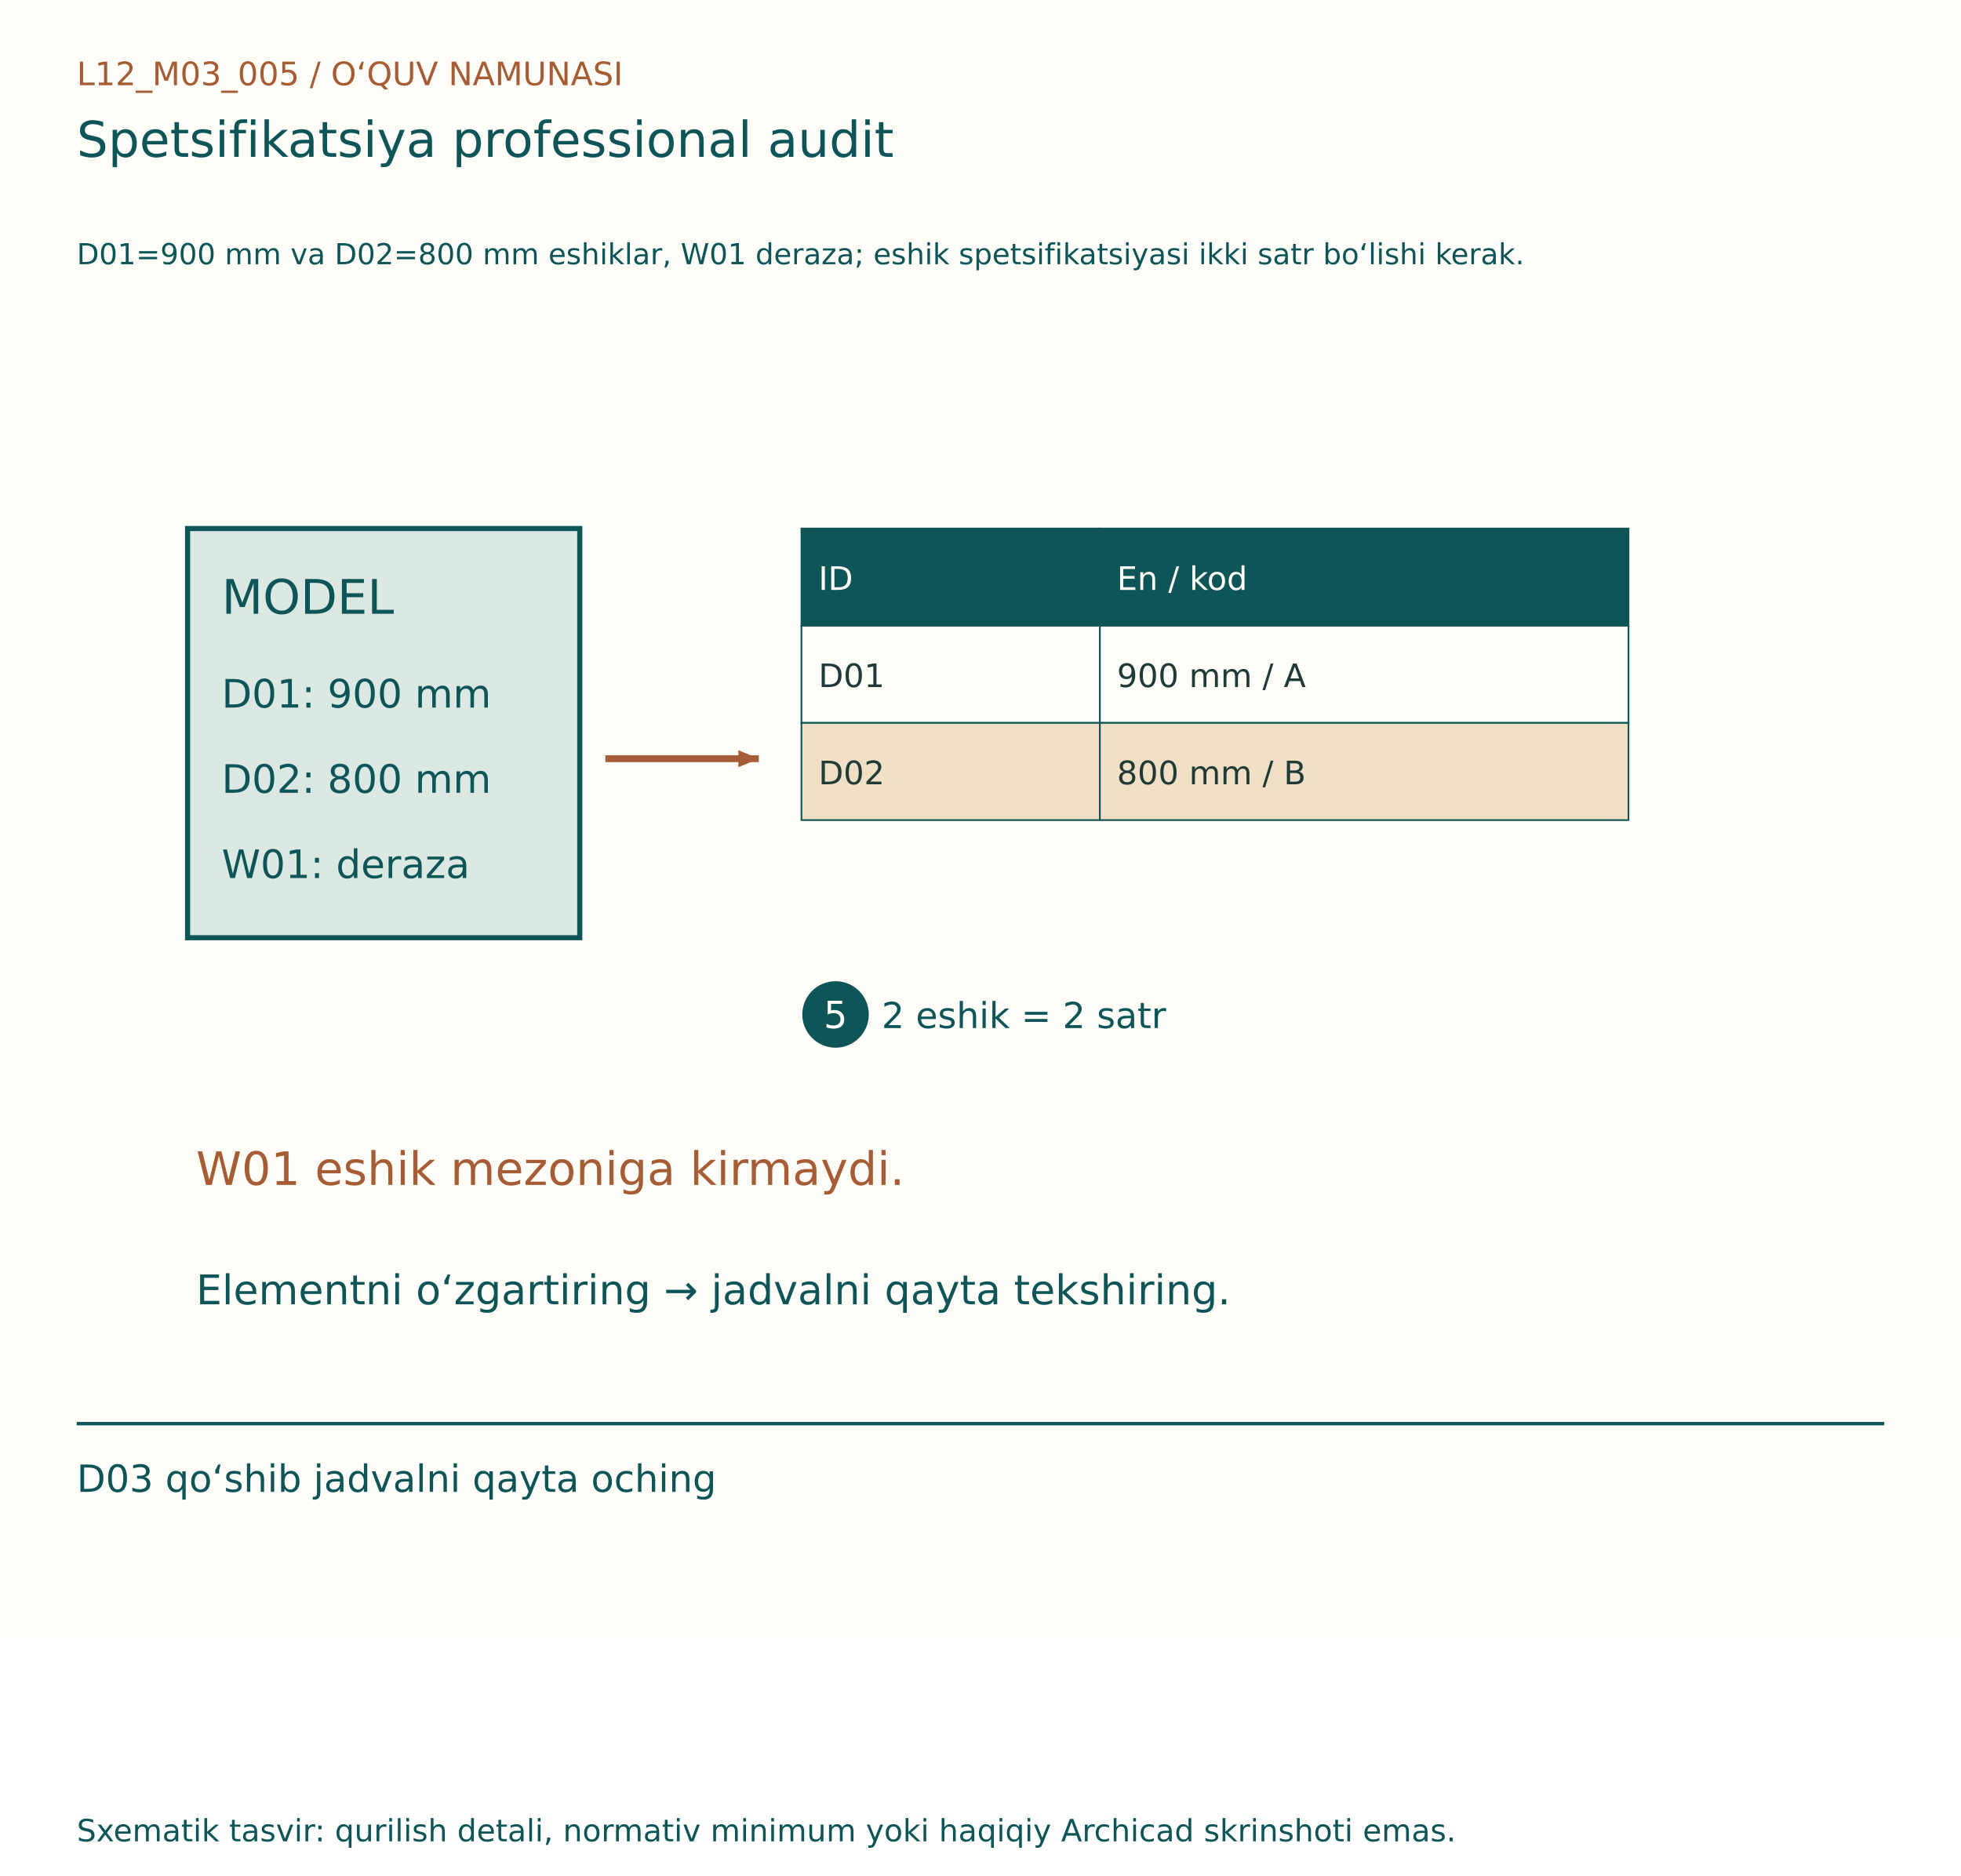
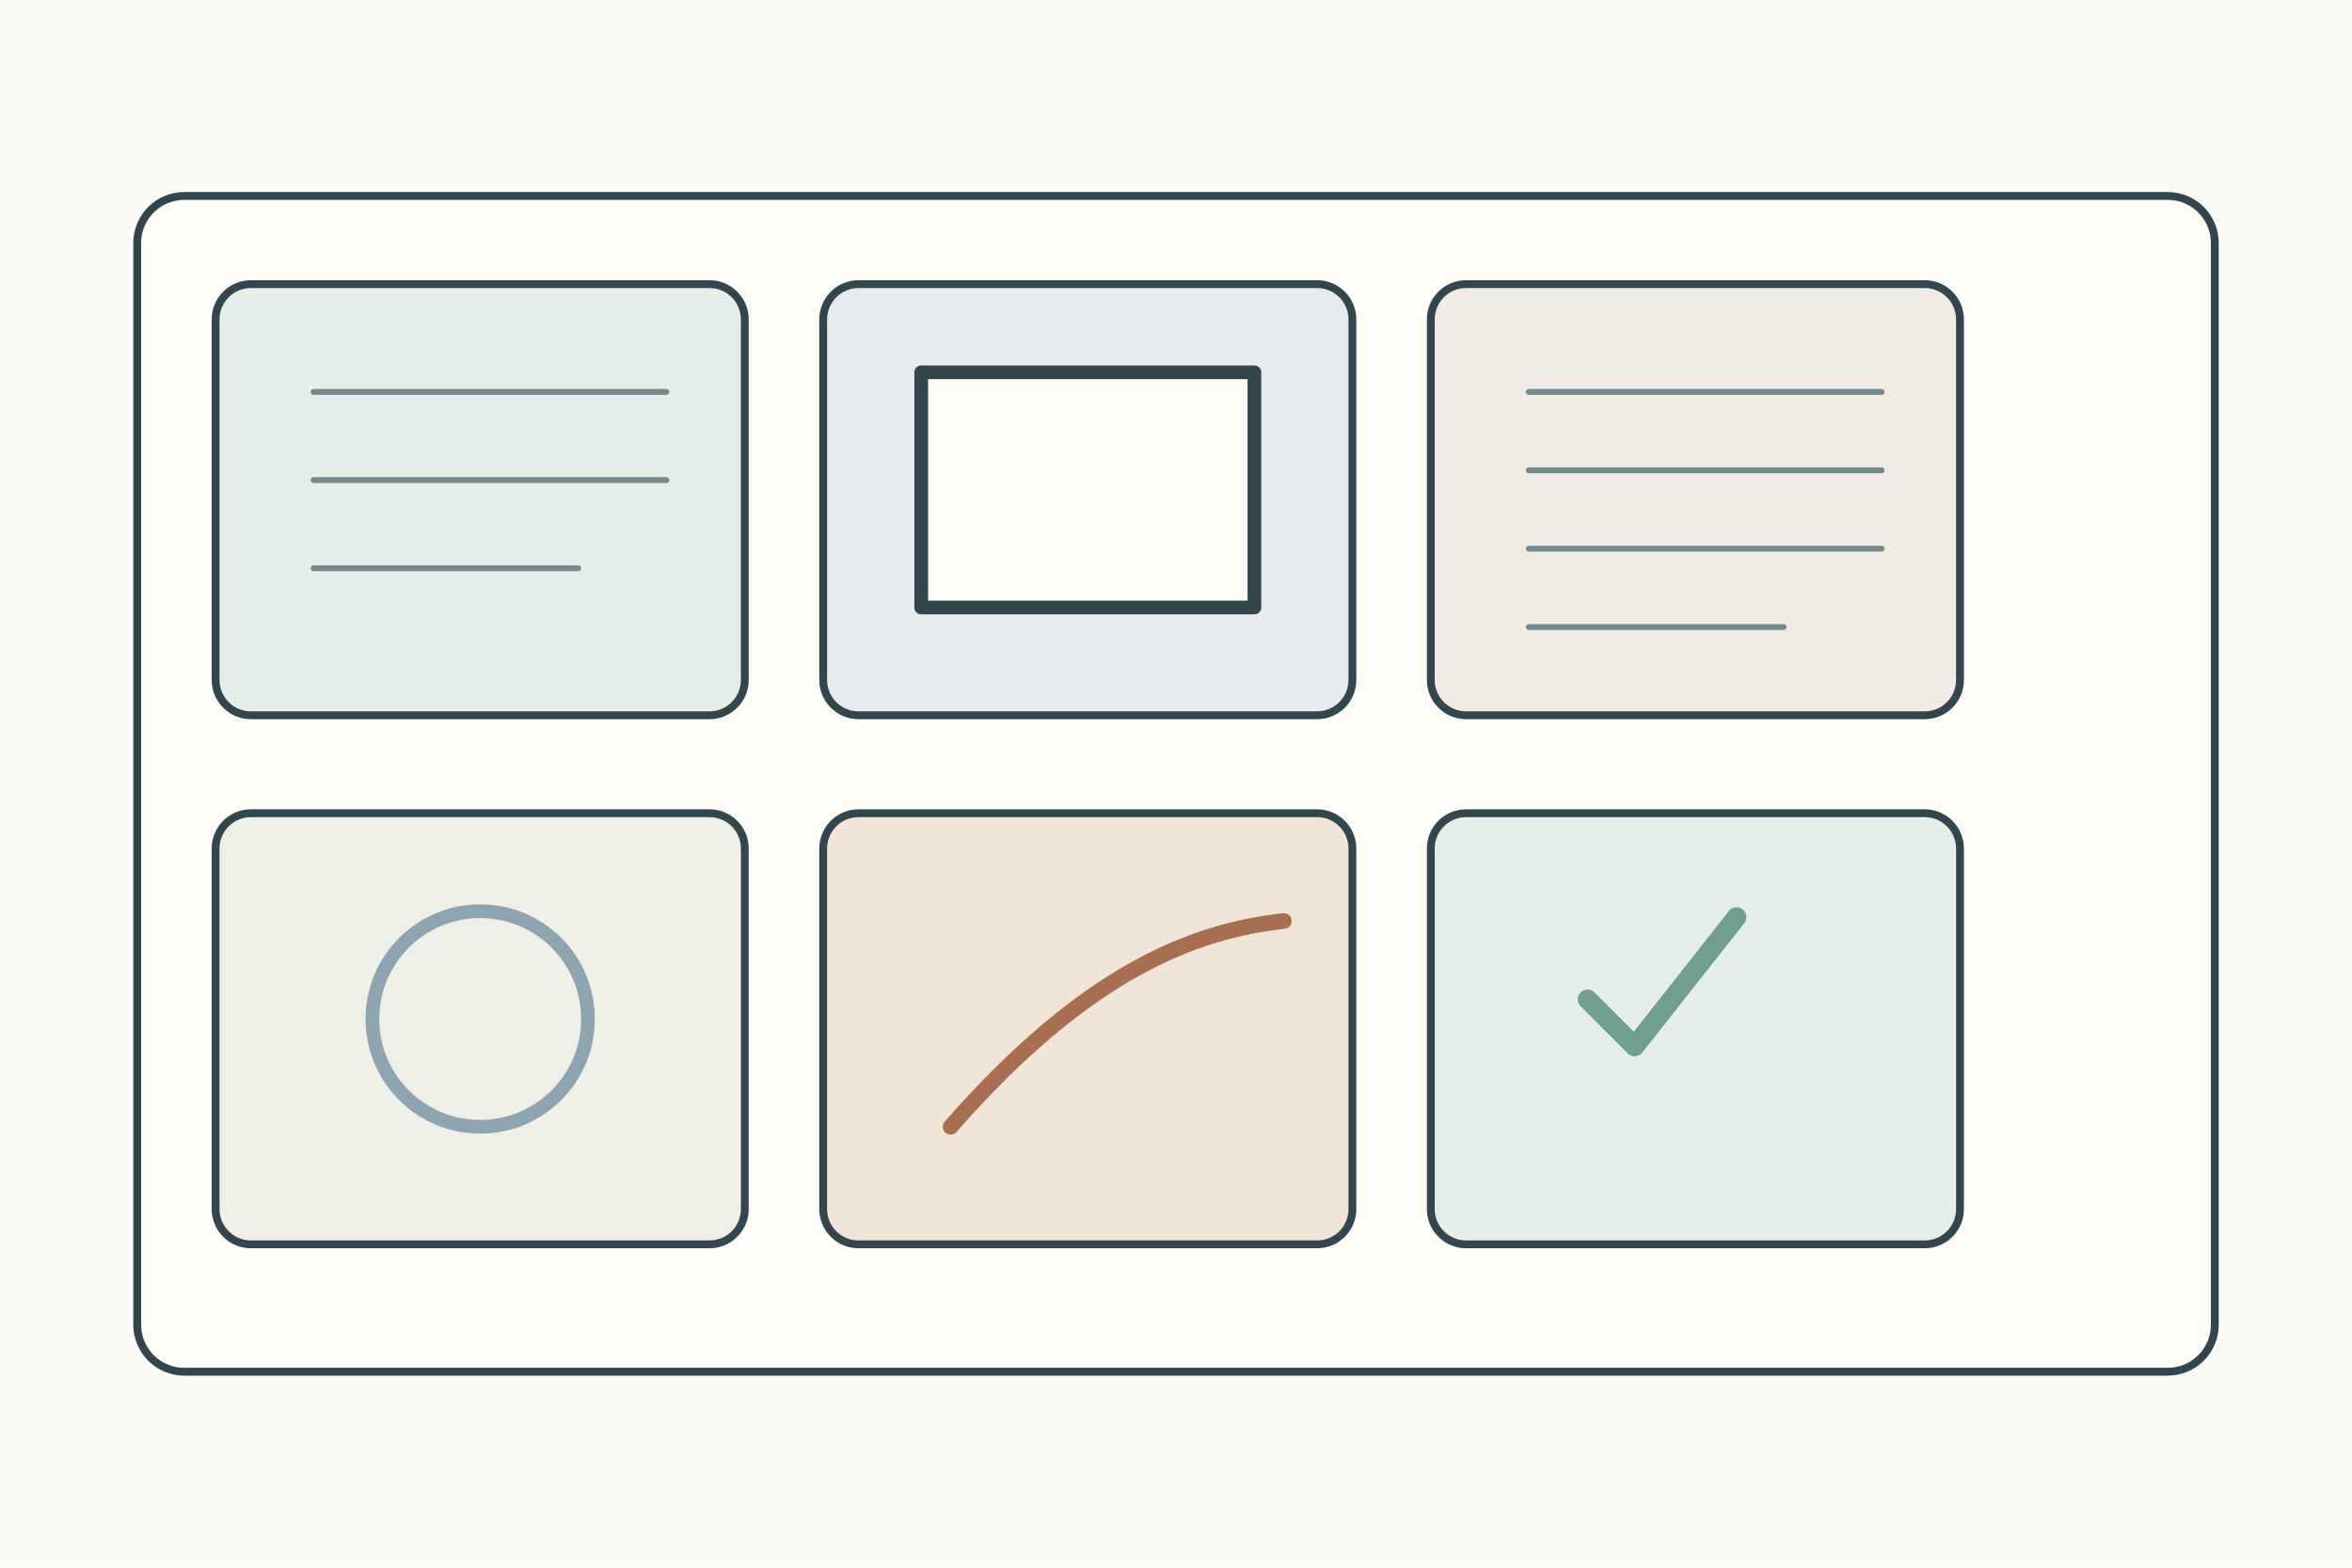
- <svg xmlns="http://www.w3.org/2000/svg" width="1150" height="1100" viewBox="0 0 1150 1100">
-   <rect width="1150" height="960" fill="#FFFDF7" />
-   <g font-family="DejaVu Sans, Segoe UI, sans-serif">
-     <text x="45" y="50" font-size="19" fill="#A65D35">L12_M03_005  /  O‘QUV NAMUNASI</text>
-     <text x="45" y="92" font-size="29" fill="#0E5558">Spetsifikatsiya professional audit</text>
-     <text x="45" y="155" font-size="17" fill="#0E5558">D01=900 mm va D02=800 mm eshiklar, W01 deraza; eshik spetsifikatsiyasi ikki satr bo‘lishi kerak.</text>
-     <g transform="translate(0,80)">
-       <rect x="110" y="230" width="230" height="240" fill="#DBE9E2" stroke="#0E5558" stroke-width="3" />
-       <text x="130" y="280" font-size="28" fill="#0E5558">MODEL</text>
-       <text x="130" y="335" font-size="23" fill="#0E5558">D01: 900 mm</text>
-       <text x="130" y="385" font-size="23" fill="#0E5558">D02: 800 mm</text>
-       <text x="130" y="435" font-size="23" fill="#0E5558">W01: deraza</text>
-       <line x1="355" y1="365" x2="445" y2="365" stroke="#A65D35" stroke-width="4" />
-       <path d="M445, 365 l-12,-5 l0,10 Z" fill="#A65D35" transform="rotate(0.0 445 365)" />
-       <rect x="470" y="230" width="175" height="57" fill="#0E5558" stroke="#0E5558" stroke-width="1" />
-       <text x="480" y="266" font-size="19" fill="#FFFDF7">ID</text>
-       <rect x="645" y="230" width="310" height="57" fill="#0E5558" stroke="#0E5558" stroke-width="1" />
-       <text x="655" y="266" font-size="19" fill="#FFFDF7">En / kod</text>
-       <rect x="470" y="287" width="175" height="57" fill="#FFFDF7" stroke="#0E5558" stroke-width="1" />
-       <text x="480" y="323" font-size="19" fill="#203B36">D01</text>
-       <rect x="645" y="287" width="310" height="57" fill="#FFFDF7" stroke="#0E5558" stroke-width="1" />
-       <text x="655" y="323" font-size="19" fill="#203B36">900 mm / A</text>
-       <rect x="470" y="344" width="175" height="57" fill="#F1DFC6" stroke="#0E5558" stroke-width="1" />
-       <text x="480" y="380" font-size="19" fill="#203B36">D02</text>
-       <rect x="645" y="344" width="310" height="57" fill="#F1DFC6" stroke="#0E5558" stroke-width="1" />
-       <text x="655" y="380" font-size="19" fill="#203B36">800 mm / B</text>
-       <circle cx="490" cy="515" r="18" fill="#0E5558" stroke="#0E5558" stroke-width="3" />
-       <text x="483" y="523" font-size="22" fill="#FFFDF7">5</text>
-       <text x="517" y="523" font-size="21" fill="#0E5558">2 eshik = 2 satr</text>
-       <text x="115" y="615" font-size="27" fill="#A65D35">W01 eshik mezoniga kirmaydi.</text>
-       <text x="115" y="685" font-size="24" fill="#0E5558">Elementni o‘zgartiring → jadvalni qayta tekshiring.</text>
+ <svg xmlns="http://www.w3.org/2000/svg" width="1200" height="800">
+   <rect width="1200" height="800" fill="#fbfaf4" />
+   <g stroke="#34464d" stroke-width="4" fill="none" stroke-linecap="round" stroke-linejoin="round">
+     <rect x="70" y="100" width="1060" height="600" rx="24" fill="#fffef9" />
+     <g transform="translate(110 145)">
+       <g>
+         <rect width="270" height="220" rx="18" fill="#e5eee8" />
+         <path d="M50 55h180M50 100h180M50 145h135" stroke="#75888d" stroke-width="3" />
+       </g>
+       <g transform="translate(310 0)">
+         <rect width="270" height="220" rx="18" fill="#e7ebef" />
+         <rect x="50" y="45" width="170" height="120" fill="#fffef9" stroke-width="7" />
+       </g>
+       <g transform="translate(620 0)">
+         <rect width="270" height="220" rx="18" fill="#f0ece5" />
+         <path d="M50 55h180M50 95h180M50 135h180M50 175h130" stroke="#75888d" stroke-width="3" />
+       </g>
+       <g transform="translate(0 270)">
+         <rect width="270" height="220" rx="18" fill="#eef0e8" />
+         <circle cx="135" cy="105" r="55" fill="none" stroke="#8ea4b0" stroke-width="7" />
+       </g>
+       <g transform="translate(310 270)">
+         <rect width="270" height="220" rx="18" fill="#f0e5d7" />
+         <path d="M65 160c70-80 125-100 170-105" stroke="#a66f50" stroke-width="8" />
+       </g>
+       <g transform="translate(620 270)">
+         <rect width="270" height="220" rx="18" fill="#e5eee8" />
+         <path d="M80 95l24 24 52-66" stroke="#6f9f8d" stroke-width="10" />
+       </g>
    </g>
-     <line x1="45" y1="835" x2="1105" y2="835" stroke="#0E5558" stroke-width="2" />
-     <text x="45" y="875" font-size="22" fill="#0E5558">D03 qo‘shib jadvalni qayta oching</text>
-     <text x="45" y="1080" font-size="18" fill="#0E5558">Sxematik tasvir: qurilish detali, normativ minimum yoki haqiqiy Archicad skrinshoti emas.</text>
  </g>
</svg>
